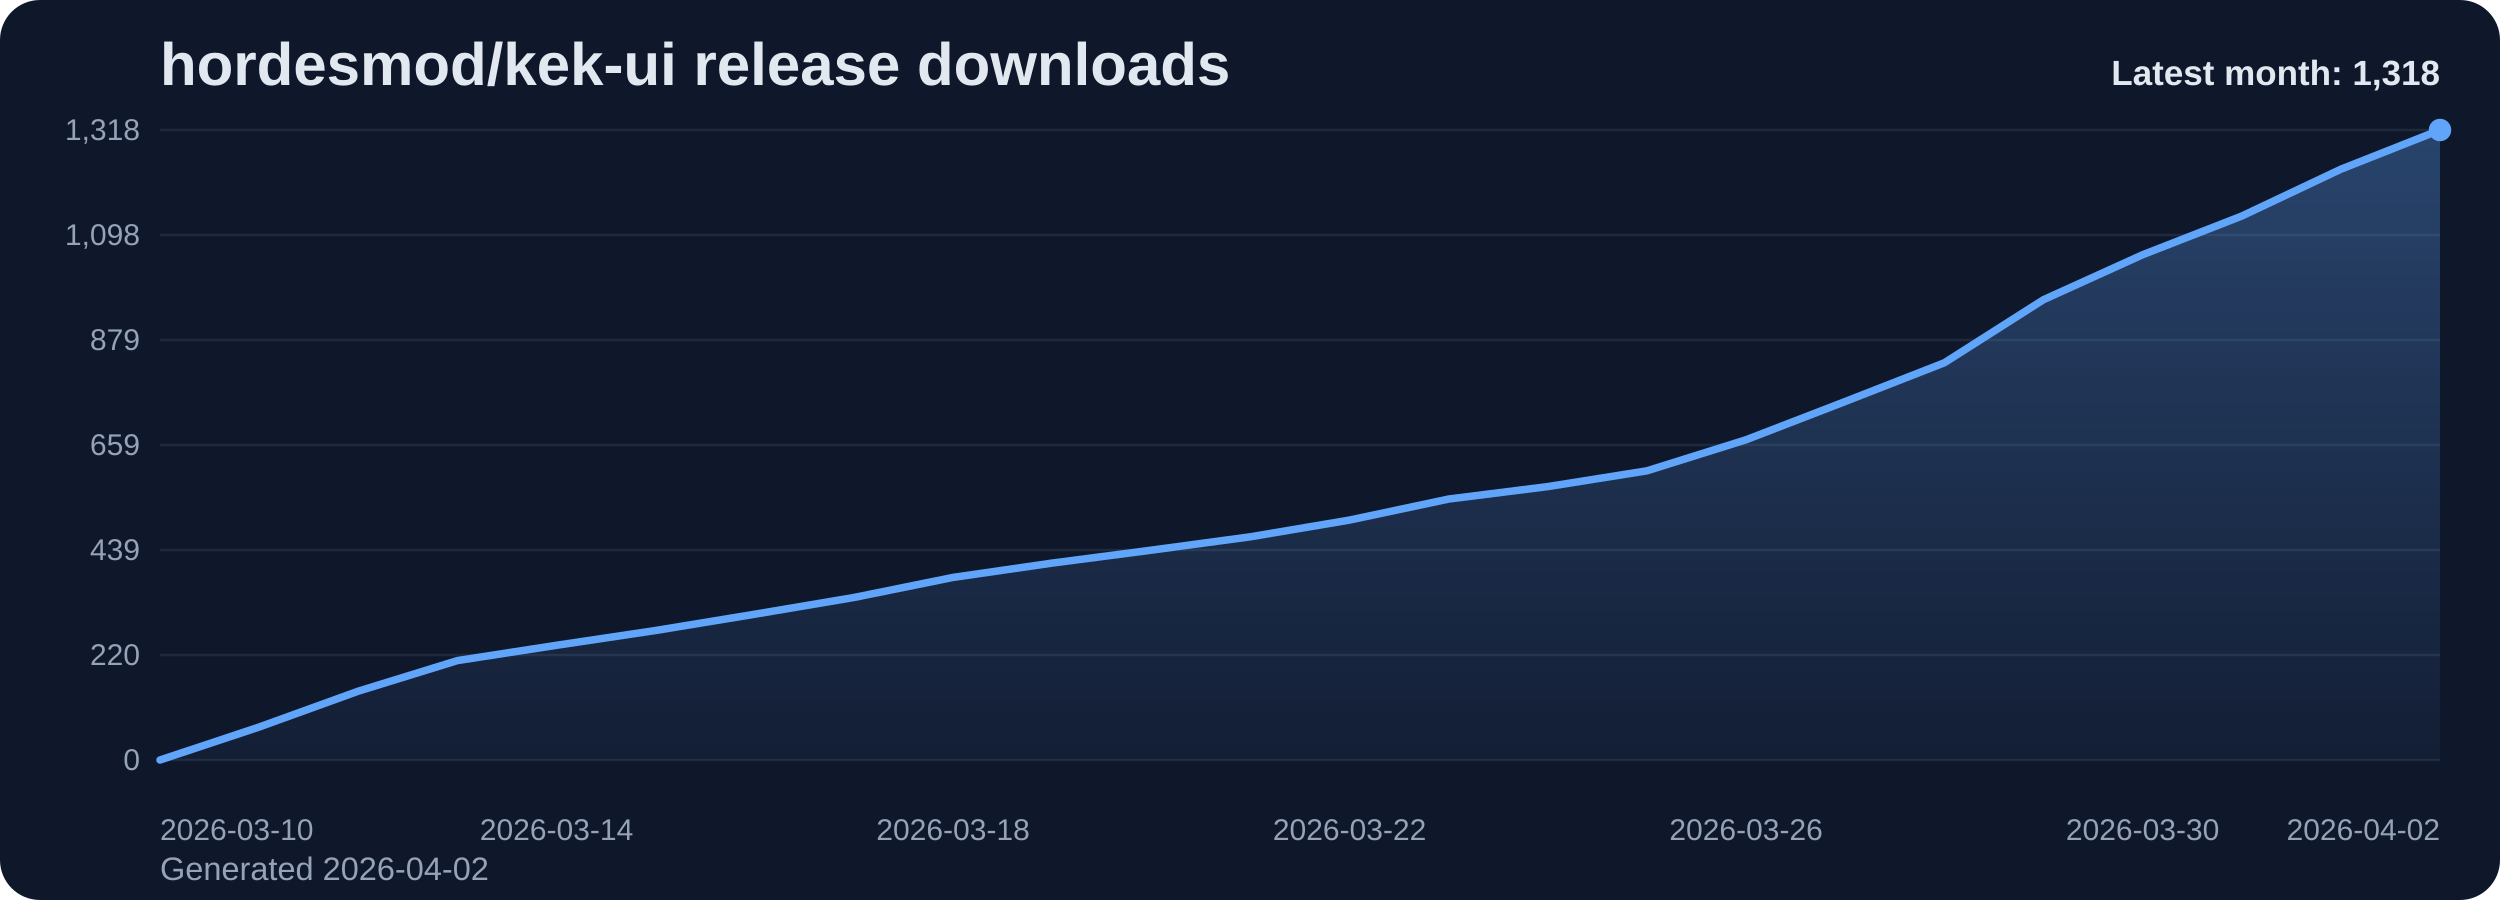
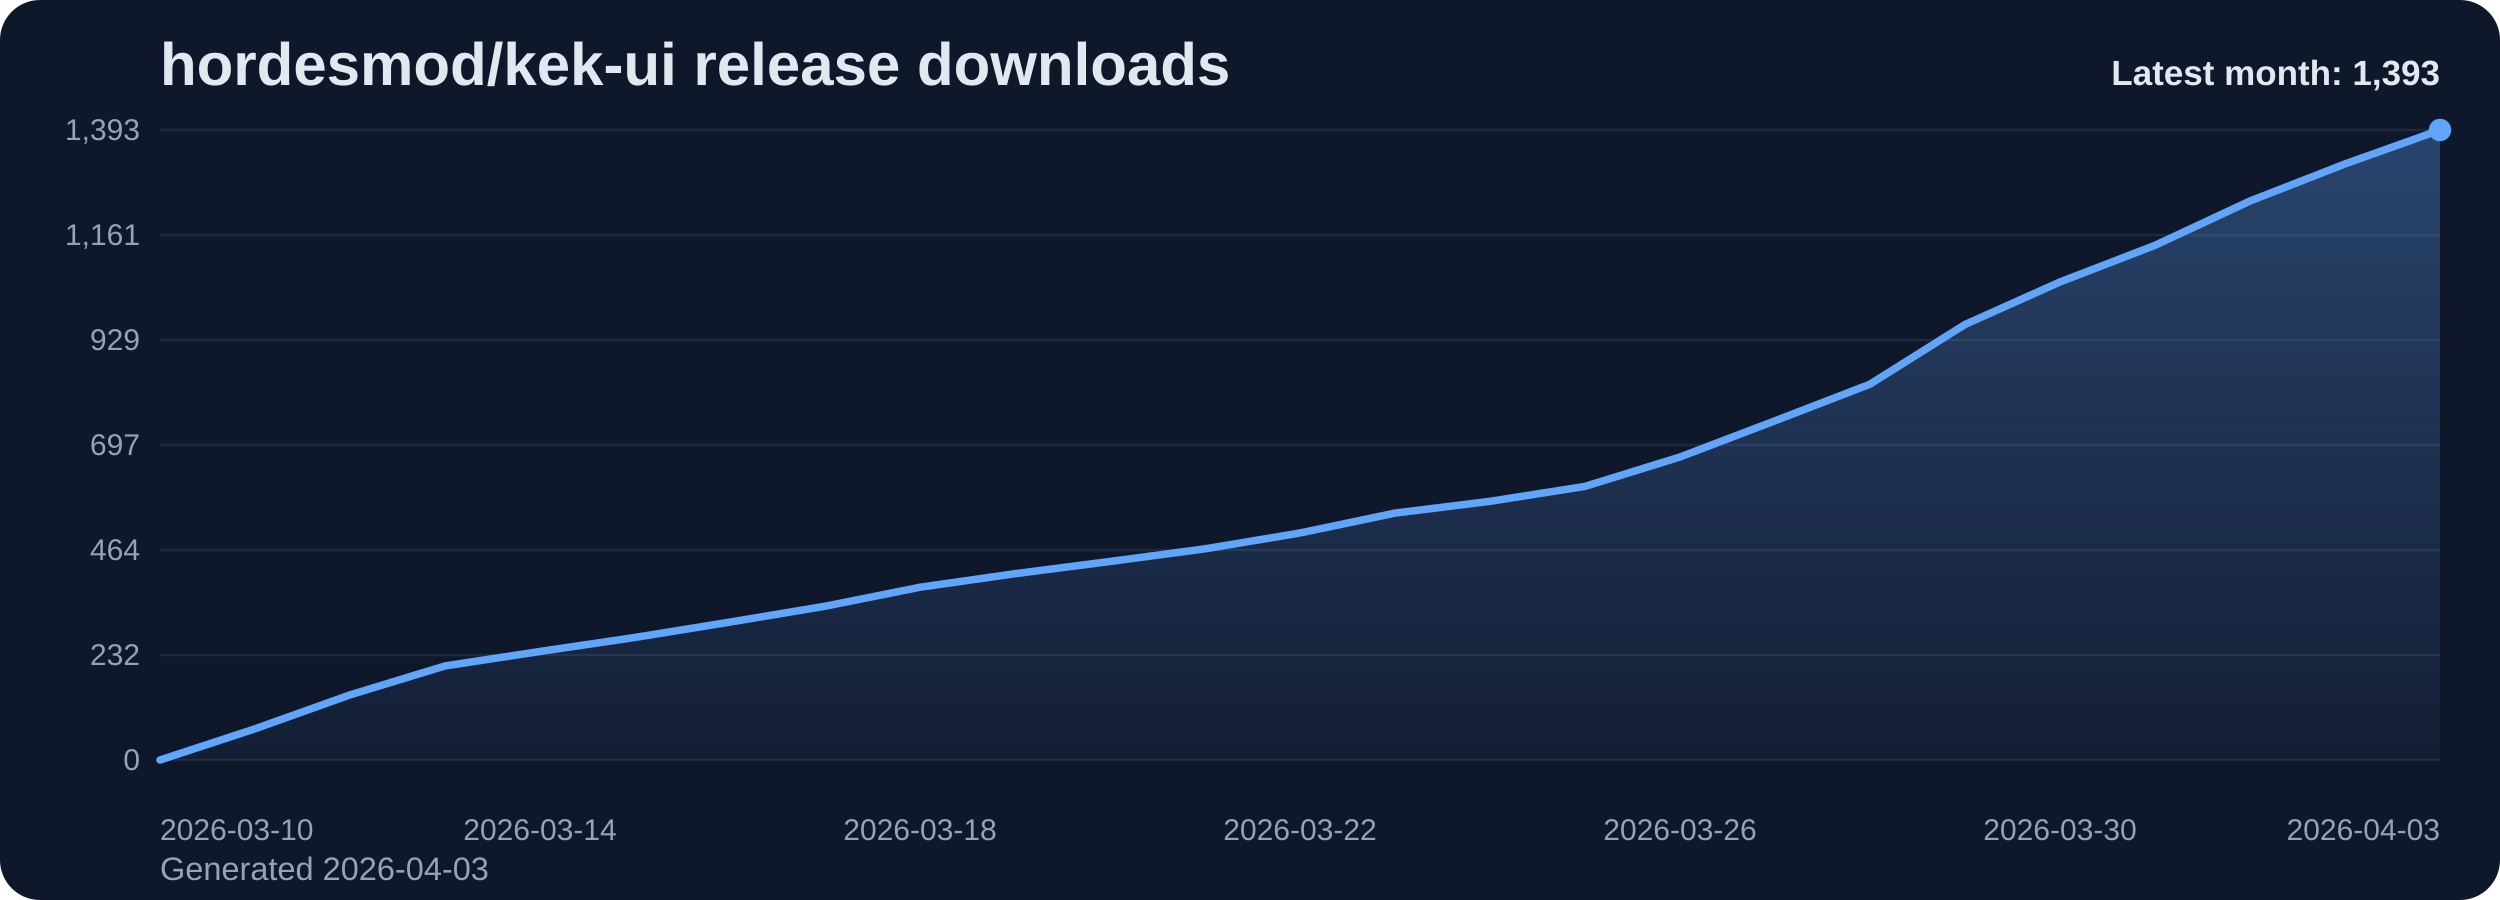
<svg xmlns="http://www.w3.org/2000/svg" viewBox="0 0 1000 360" role="img" aria-label="hordesmod/kek-ui release downloads chart">
  <defs>
    <linearGradient id="fill-monthly-slate" x1="0" y1="0" x2="0" y2="1">
      <stop offset="0%" stop-color="#60a5fa" stop-opacity="0.32" />
      <stop offset="100%" stop-color="#60a5fa" stop-opacity="0.05" />
    </linearGradient>
    <style>
      .bg { fill: #0f172a; }
      .title { font: 700 24px Arial, sans-serif; fill: #e2e8f0; }
      .sub { font: 400 13px Arial, sans-serif; fill: #94a3b8; }
      .grid { stroke: #1e293b; stroke-width: 1; }
      .axis { font: 400 12px Arial, sans-serif; fill: #94a3b8; }
      .line { fill: none; stroke: #60a5fa; stroke-width: 3; stroke-linecap: round; stroke-linejoin: round; }
      .dot { fill: #60a5fa; }
      .value { font: 600 11px Arial, sans-serif; fill: #cbd5e1; }
      .latest { font: 700 14px Arial, sans-serif; fill: #e2e8f0; }
    </style>
  </defs>
  <rect class="bg" x="0" y="0" width="1000" height="360" rx="16" />
  <text class="title" x="64" y="34">hordesmod/kek-ui release downloads</text>
-   <text class="sub" x="64" y="352">Generated 2026-04-02</text>
+   <text class="sub" x="64" y="352">Generated 2026-04-03</text>
  <line x1="64" y1="52.00" x2="976" y2="52.00" class="grid" />
-   <text x="56" y="56.00" text-anchor="end" class="axis">1,318</text>
+   <text x="56" y="56.00" text-anchor="end" class="axis">1,393</text>
  <line x1="64" y1="94.00" x2="976" y2="94.00" class="grid" />
-   <text x="56" y="98.00" text-anchor="end" class="axis">1,098</text>
+   <text x="56" y="98.00" text-anchor="end" class="axis">1,161</text>
  <line x1="64" y1="136.00" x2="976" y2="136.00" class="grid" />
-   <text x="56" y="140.00" text-anchor="end" class="axis">879</text>
+   <text x="56" y="140.00" text-anchor="end" class="axis">929</text>
  <line x1="64" y1="178.00" x2="976" y2="178.00" class="grid" />
-   <text x="56" y="182.00" text-anchor="end" class="axis">659</text>
+   <text x="56" y="182.00" text-anchor="end" class="axis">697</text>
  <line x1="64" y1="220.00" x2="976" y2="220.00" class="grid" />
-   <text x="56" y="224.00" text-anchor="end" class="axis">439</text>
+   <text x="56" y="224.00" text-anchor="end" class="axis">464</text>
  <line x1="64" y1="262.00" x2="976" y2="262.00" class="grid" />
-   <text x="56" y="266.00" text-anchor="end" class="axis">220</text>
+   <text x="56" y="266.00" text-anchor="end" class="axis">232</text>
  <line x1="64" y1="304.00" x2="976" y2="304.00" class="grid" />
  <text x="56" y="308.00" text-anchor="end" class="axis">0</text>
-   <path d="M 64.00 304 L 64.00 304.00 L 103.65 290.81 L 143.30 276.47 L 182.96 264.23 L 222.61 258.11 L 262.26 252.19 L 301.91 245.68 L 341.57 238.99 L 381.22 230.96 L 420.87 225.23 L 460.52 220.06 L 500.17 214.71 L 539.83 208.02 L 579.48 199.61 L 619.13 194.63 L 658.78 188.32 L 698.43 175.90 L 738.09 160.60 L 777.74 145.11 L 817.39 119.88 L 857.04 101.90 L 896.70 86.42 L 936.35 67.68 L 976.00 52.00 L 976.00 304 Z" fill="url(#fill-monthly-slate)" />
-   <polyline class="line" points="64.00,304.00 103.65,290.81 143.30,276.47 182.96,264.23 222.61,258.11 262.26,252.19 301.91,245.68 341.57,238.99 381.22,230.96 420.87,225.23 460.52,220.06 500.17,214.71 539.83,208.02 579.48,199.61 619.13,194.63 658.78,188.32 698.43,175.90 738.09,160.60 777.74,145.11 817.39,119.88 857.04,101.90 896.70,86.42 936.35,67.68 976.00,52.00" />
+   <path d="M 64.00 304 L 64.00 304.00 L 102.00 291.52 L 140.00 277.95 L 178.00 266.37 L 216.00 260.58 L 254.00 254.97 L 292.00 248.82 L 330.00 242.49 L 368.00 234.89 L 406.00 229.47 L 444.00 224.58 L 482.00 219.52 L 520.00 213.19 L 558.00 205.23 L 596.00 200.52 L 634.00 194.55 L 672.00 182.79 L 710.00 168.32 L 748.00 153.67 L 786.00 129.79 L 824.00 112.78 L 862.00 98.13 L 900.00 80.40 L 938.00 65.57 L 976.00 52.00 L 976.00 304 Z" fill="url(#fill-monthly-slate)" />
+   <polyline class="line" points="64.00,304.00 102.00,291.52 140.00,277.95 178.00,266.37 216.00,260.58 254.00,254.97 292.00,248.82 330.00,242.49 368.00,234.89 406.00,229.47 444.00,224.58 482.00,219.52 520.00,213.19 558.00,205.23 596.00,200.52 634.00,194.55 672.00,182.79 710.00,168.32 748.00,153.67 786.00,129.79 824.00,112.78 862.00,98.13 900.00,80.40 938.00,65.57 976.00,52.00" />
  <circle class="dot" cx="976.00" cy="52.00" r="4.5" />
  <text class="axis" x="64.00" y="336" text-anchor="start">2026-03-10</text>
-   <text class="axis" x="222.61" y="336" text-anchor="middle">2026-03-14</text>
-   <text class="axis" x="381.22" y="336" text-anchor="middle">2026-03-18</text>
-   <text class="axis" x="539.83" y="336" text-anchor="middle">2026-03-22</text>
-   <text class="axis" x="698.43" y="336" text-anchor="middle">2026-03-26</text>
-   <text class="axis" x="857.04" y="336" text-anchor="middle">2026-03-30</text>
-   <text class="axis" x="976.00" y="336" text-anchor="end">2026-04-02</text>
-   <text class="latest" x="976" y="34" text-anchor="end">Latest month: 1,318</text>
+   <text class="axis" x="216.00" y="336" text-anchor="middle">2026-03-14</text>
+   <text class="axis" x="368.00" y="336" text-anchor="middle">2026-03-18</text>
+   <text class="axis" x="520.00" y="336" text-anchor="middle">2026-03-22</text>
+   <text class="axis" x="672.00" y="336" text-anchor="middle">2026-03-26</text>
+   <text class="axis" x="824.00" y="336" text-anchor="middle">2026-03-30</text>
+   <text class="axis" x="976.00" y="336" text-anchor="end">2026-04-03</text>
+   <text class="latest" x="976" y="34" text-anchor="end">Latest month: 1,393</text>
</svg>
